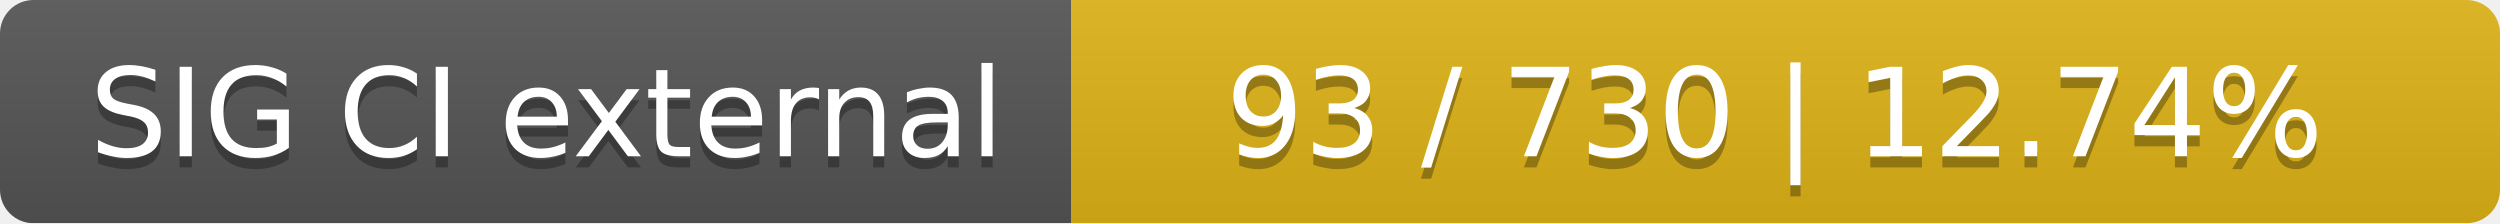
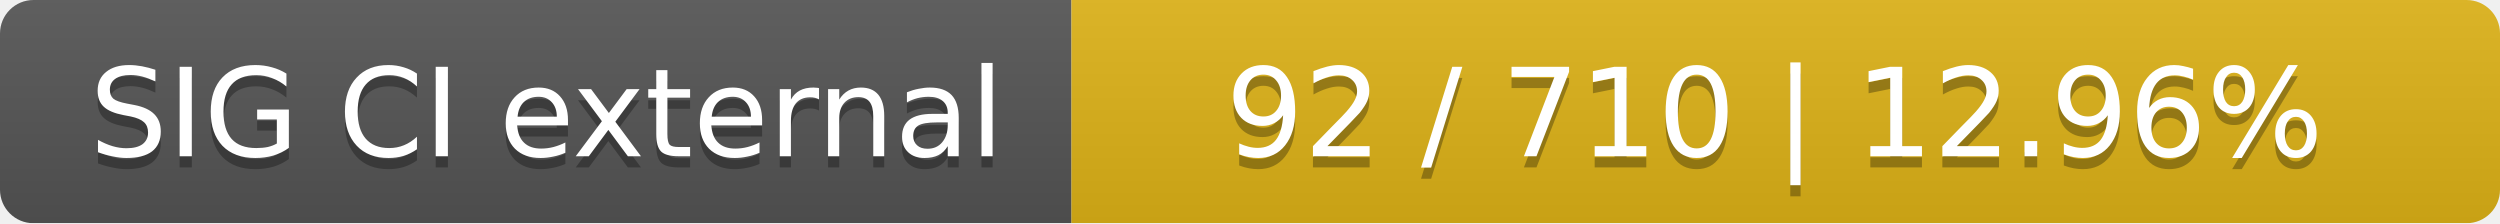
<svg xmlns="http://www.w3.org/2000/svg" width="224" height="20">
  <linearGradient id="smooth" x2="0" y2="100%">
    <stop offset="0" stop-color="#bbb" stop-opacity=".1" />
    <stop offset="1" stop-opacity=".1" />
  </linearGradient>
  <mask id="round">
    <rect width="224" height="20" rx="3" fill="#fff" />
  </mask>
  <g mask="url(#round)">
    <rect width="96" height="20" fill="#555" />
    <rect x="96" width="128" height="20" fill="#dfb317" />
    <rect width="224" height="20" fill="url(#smooth)" />
  </g>
  <g fill="#fff" text-anchor="middle" font-family="DejaVu Sans,Verdana,Geneva,sans-serif" font-size="11">
    <text x="49" y="15" fill="#010101" fill-opacity=".3">SIG CI external</text>
    <text x="49" y="14">SIG CI external</text>
-     <text x="159" y="15" fill="#010101" fill-opacity=".3">93 / 730    |    12.74%</text>
-     <text x="159" y="14">93 / 730    |    12.74%</text>
+     <text x="159" y="15" fill="#010101" fill-opacity=".3">92 / 710    |    12.96%</text>
+     <text x="159" y="14">92 / 710    |    12.96%</text>
  </g>
</svg>
